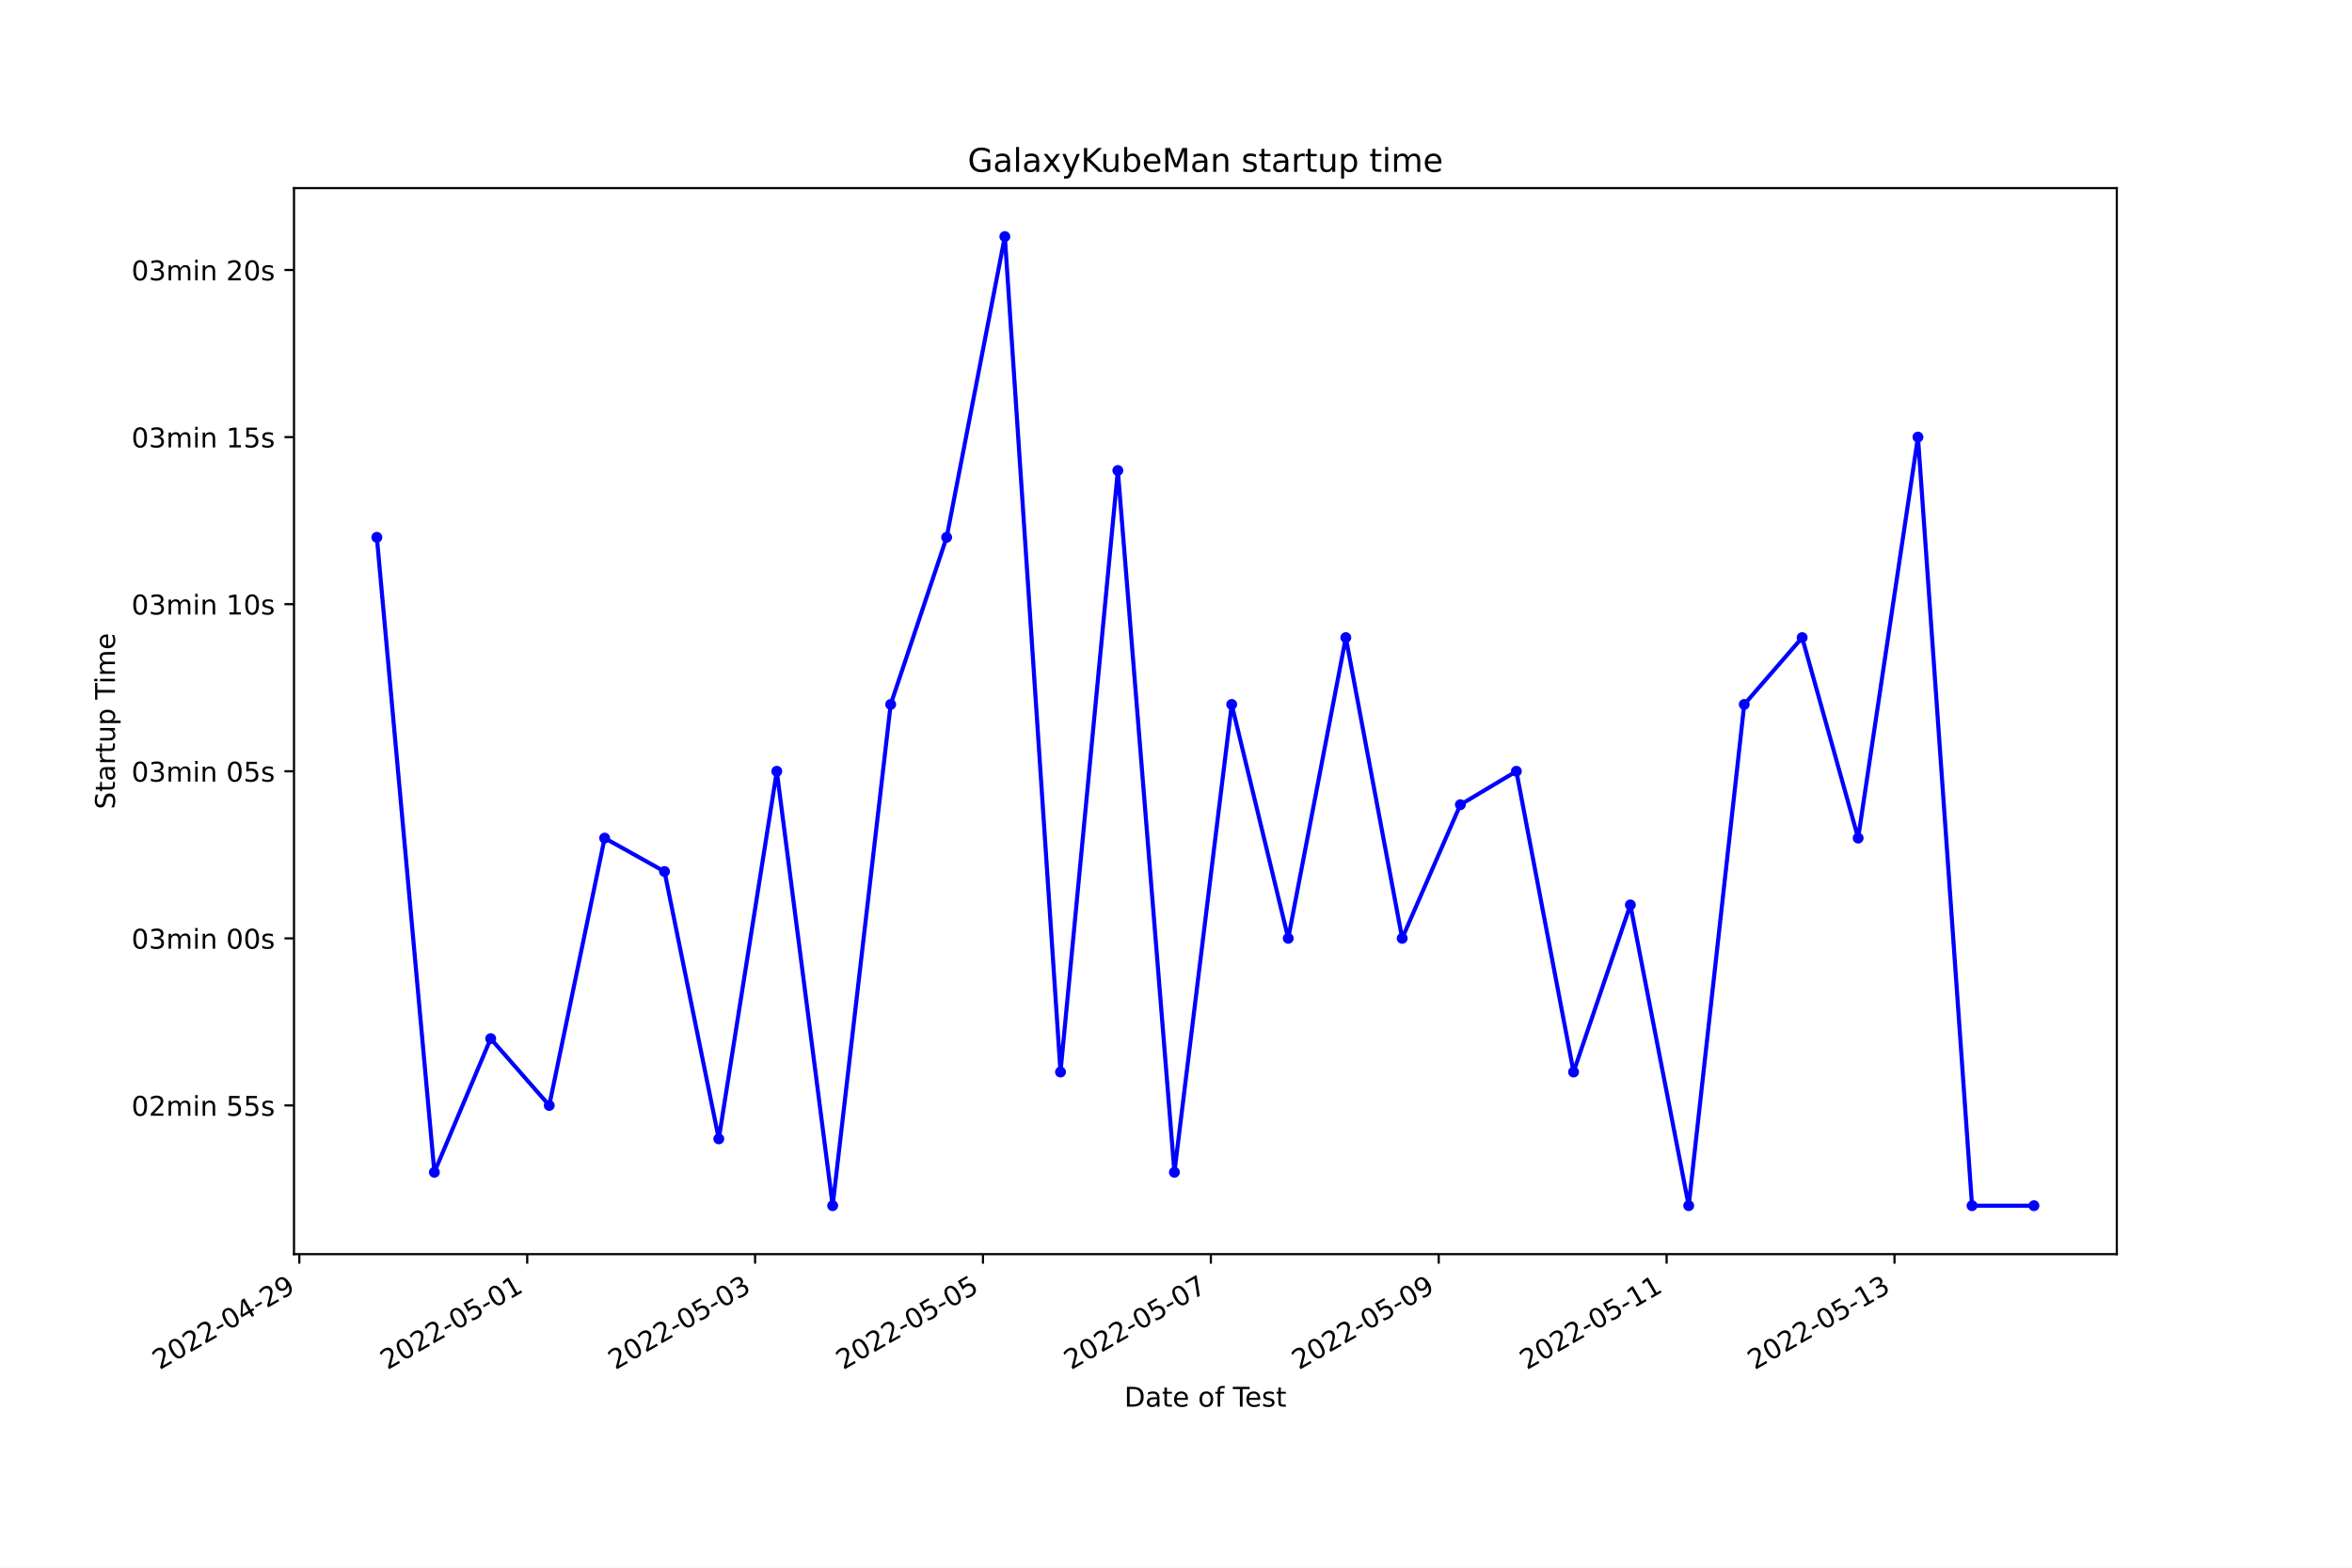
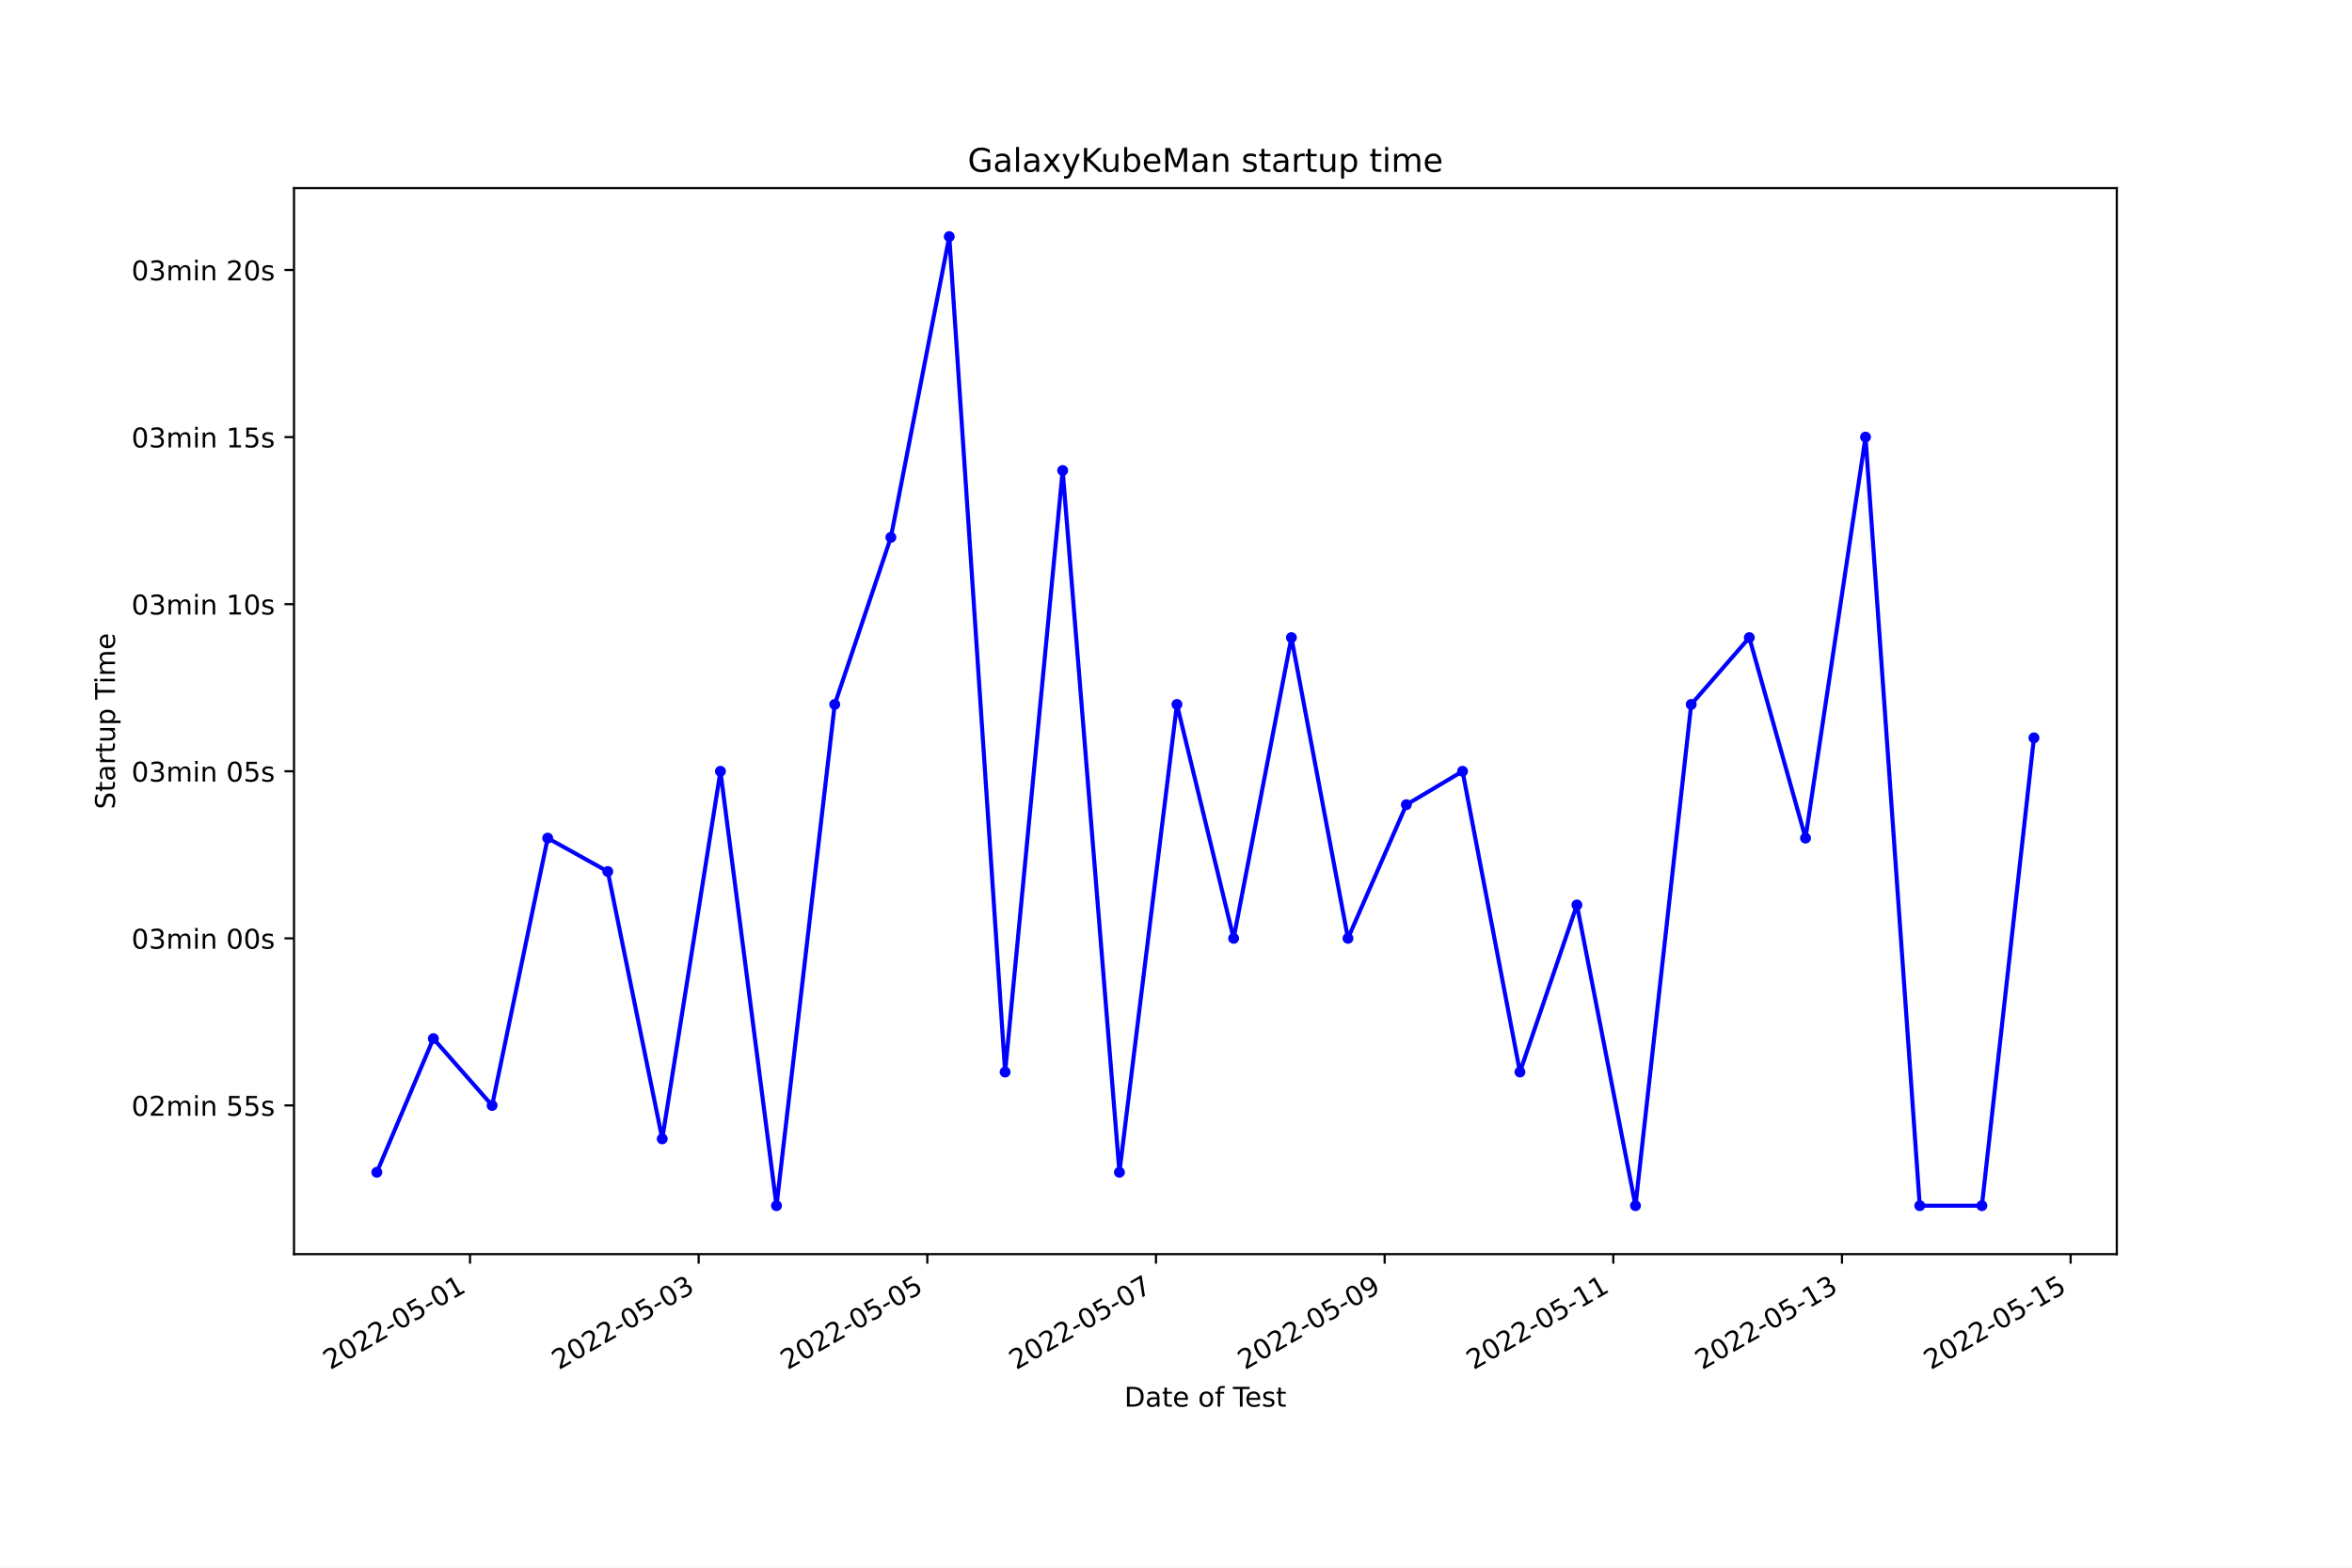
<svg xmlns="http://www.w3.org/2000/svg" xmlns:xlink="http://www.w3.org/1999/xlink" width="864pt" height="576pt" viewBox="0 0 864 576" version="1.1">
  <defs>
    <style type="text/css">*{stroke-linejoin: round; stroke-linecap: butt}</style>
  </defs>
  <g id="figure_1">
    <g id="patch_1">
      <path d="M 0 576  L 864 576  L 864 0  L 0 0  z " style="fill: #ffffff" />
    </g>
    <g id="axes_1">
      <g id="patch_2">
        <path d="M 108 460.8  L 777.6 460.8  L 777.6 69.12  L 108 69.12  z " style="fill: #ffffff" />
      </g>
      <g id="matplotlib.axis_1">
        <g id="xtick_1">
          <g id="line2d_1">
            <defs>
-               <path id="m8d49a37cda" d="M 0 0  L 0 3.5  " style="stroke: #000000; stroke-width: 0.8" />
+               <path id="mbf28bfe682" d="M 0 0  L 0 3.5  " style="stroke: #000000; stroke-width: 0.8" />
            </defs>
            <g>
-               <use xlink:href="#m8d49a37cda" x="109.96" y="460.8" style="stroke: #000000; stroke-width: 0.8" />
+               <use xlink:href="#mbf28bfe682" x="172.658" y="460.8" style="stroke: #000000; stroke-width: 0.8" />
            </g>
          </g>
          <g id="text_1">
-             <g transform="translate(58.59013 503.4383)rotate(-30)scale(0.1 -0.1)">
+             <g transform="translate(121.2881 503.4383)rotate(-30)scale(0.1 -0.1)">
              <defs>
                <path id="DejaVuSans-32" d="M 1228 531  L 3431 531  L 3431 0  L 469 0  L 469 531  Q 828 903 1448 1529  Q 2069 2156 2228 2338  Q 2531 2678 2651 2914  Q 2772 3150 2772 3378  Q 2772 3750 2511 3984  Q 2250 4219 1831 4219  Q 1534 4219 1204 4116  Q 875 4013 500 3803  L 500 4441  Q 881 4594 1212 4672  Q 1544 4750 1819 4750  Q 2544 4750 2975 4387  Q 3406 4025 3406 3419  Q 3406 3131 3298 2873  Q 3191 2616 2906 2266  Q 2828 2175 2409 1742  Q 1991 1309 1228 531  z " transform="scale(0.015625)" />
                <path id="DejaVuSans-30" d="M 2034 4250  Q 1547 4250 1301 3770  Q 1056 3291 1056 2328  Q 1056 1369 1301 889  Q 1547 409 2034 409  Q 2525 409 2770 889  Q 3016 1369 3016 2328  Q 3016 3291 2770 3770  Q 2525 4250 2034 4250  z M 2034 4750  Q 2819 4750 3233 4129  Q 3647 3509 3647 2328  Q 3647 1150 3233 529  Q 2819 -91 2034 -91  Q 1250 -91 836 529  Q 422 1150 422 2328  Q 422 3509 836 4129  Q 1250 4750 2034 4750  z " transform="scale(0.015625)" />
                <path id="DejaVuSans-2d" d="M 313 2009  L 1997 2009  L 1997 1497  L 313 1497  L 313 2009  z " transform="scale(0.015625)" />
-                 <path id="DejaVuSans-34" d="M 2419 4116  L 825 1625  L 2419 1625  L 2419 4116  z M 2253 4666  L 3047 4666  L 3047 1625  L 3713 1625  L 3713 1100  L 3047 1100  L 3047 0  L 2419 0  L 2419 1100  L 313 1100  L 313 1709  L 2253 4666  z " transform="scale(0.015625)" />
-                 <path id="DejaVuSans-39" d="M 703 97  L 703 672  Q 941 559 1184 500  Q 1428 441 1663 441  Q 2288 441 2617 861  Q 2947 1281 2994 2138  Q 2813 1869 2534 1725  Q 2256 1581 1919 1581  Q 1219 1581 811 2004  Q 403 2428 403 3163  Q 403 3881 828 4315  Q 1253 4750 1959 4750  Q 2769 4750 3195 4129  Q 3622 3509 3622 2328  Q 3622 1225 3098 567  Q 2575 -91 1691 -91  Q 1453 -91 1209 -44  Q 966 3 703 97  z M 1959 2075  Q 2384 2075 2632 2365  Q 2881 2656 2881 3163  Q 2881 3666 2632 3958  Q 2384 4250 1959 4250  Q 1534 4250 1286 3958  Q 1038 3666 1038 3163  Q 1038 2656 1286 2365  Q 1534 2075 1959 2075  z " transform="scale(0.015625)" />
-               </defs>
-               <use xlink:href="#DejaVuSans-32" />
-               <use xlink:href="#DejaVuSans-30" x="63.623" />
-               <use xlink:href="#DejaVuSans-32" x="127.246" />
-               <use xlink:href="#DejaVuSans-32" x="190.869" />
-               <use xlink:href="#DejaVuSans-2d" x="254.492" />
-               <use xlink:href="#DejaVuSans-30" x="290.576" />
-               <use xlink:href="#DejaVuSans-34" x="354.199" />
-               <use xlink:href="#DejaVuSans-2d" x="417.822" />
-               <use xlink:href="#DejaVuSans-32" x="453.906" />
-               <use xlink:href="#DejaVuSans-39" x="517.529" />
-             </g>
-           </g>
-         </g>
-         <g id="xtick_2">
-           <g id="line2d_2">
-             <g>
-               <use xlink:href="#m8d49a37cda" x="193.671" y="460.8" style="stroke: #000000; stroke-width: 0.8" />
-             </g>
-           </g>
-           <g id="text_2">
-             <g transform="translate(142.3012 503.4383)rotate(-30)scale(0.1 -0.1)">
-               <defs>
                <path id="DejaVuSans-35" d="M 691 4666  L 3169 4666  L 3169 4134  L 1269 4134  L 1269 2991  Q 1406 3038 1543 3061  Q 1681 3084 1819 3084  Q 2600 3084 3056 2656  Q 3513 2228 3513 1497  Q 3513 744 3044 326  Q 2575 -91 1722 -91  Q 1428 -91 1123 -41  Q 819 9 494 109  L 494 744  Q 775 591 1075 516  Q 1375 441 1709 441  Q 2250 441 2565 725  Q 2881 1009 2881 1497  Q 2881 1984 2565 2268  Q 2250 2553 1709 2553  Q 1456 2553 1204 2497  Q 953 2441 691 2322  L 691 4666  z " transform="scale(0.015625)" />
                <path id="DejaVuSans-31" d="M 794 531  L 1825 531  L 1825 4091  L 703 3866  L 703 4441  L 1819 4666  L 2450 4666  L 2450 531  L 3481 531  L 3481 0  L 794 0  L 794 531  z " transform="scale(0.015625)" />
              </defs>
              <use xlink:href="#DejaVuSans-32" />
              <use xlink:href="#DejaVuSans-30" x="63.623" />
              <use xlink:href="#DejaVuSans-32" x="127.246" />
              <use xlink:href="#DejaVuSans-32" x="190.869" />
              <use xlink:href="#DejaVuSans-2d" x="254.492" />
              <use xlink:href="#DejaVuSans-30" x="290.576" />
              <use xlink:href="#DejaVuSans-35" x="354.199" />
              <use xlink:href="#DejaVuSans-2d" x="417.822" />
              <use xlink:href="#DejaVuSans-30" x="453.906" />
              <use xlink:href="#DejaVuSans-31" x="517.529" />
            </g>
          </g>
        </g>
-         <g id="xtick_3">
-           <g id="line2d_3">
-             <g>
-               <use xlink:href="#m8d49a37cda" x="277.382" y="460.8" style="stroke: #000000; stroke-width: 0.8" />
-             </g>
-           </g>
-           <g id="text_3">
-             <g transform="translate(226.0123 503.4383)rotate(-30)scale(0.1 -0.1)">
+         <g id="xtick_2">
+           <g id="line2d_2">
+             <g>
+               <use xlink:href="#mbf28bfe682" x="256.655" y="460.8" style="stroke: #000000; stroke-width: 0.8" />
+             </g>
+           </g>
+           <g id="text_2">
+             <g transform="translate(205.2856 503.4383)rotate(-30)scale(0.1 -0.1)">
              <defs>
                <path id="DejaVuSans-33" d="M 2597 2516  Q 3050 2419 3304 2112  Q 3559 1806 3559 1356  Q 3559 666 3084 287  Q 2609 -91 1734 -91  Q 1441 -91 1130 -33  Q 819 25 488 141  L 488 750  Q 750 597 1062 519  Q 1375 441 1716 441  Q 2309 441 2620 675  Q 2931 909 2931 1356  Q 2931 1769 2642 2001  Q 2353 2234 1838 2234  L 1294 2234  L 1294 2753  L 1863 2753  Q 2328 2753 2575 2939  Q 2822 3125 2822 3475  Q 2822 3834 2567 4026  Q 2313 4219 1838 4219  Q 1578 4219 1281 4162  Q 984 4106 628 3988  L 628 4550  Q 988 4650 1302 4700  Q 1616 4750 1894 4750  Q 2613 4750 3031 4423  Q 3450 4097 3450 3541  Q 3450 3153 3228 2886  Q 3006 2619 2597 2516  z " transform="scale(0.015625)" />
              </defs>
              <use xlink:href="#DejaVuSans-32" />
              <use xlink:href="#DejaVuSans-30" x="63.623" />
              <use xlink:href="#DejaVuSans-32" x="127.246" />
              <use xlink:href="#DejaVuSans-32" x="190.869" />
              <use xlink:href="#DejaVuSans-2d" x="254.492" />
              <use xlink:href="#DejaVuSans-30" x="290.576" />
              <use xlink:href="#DejaVuSans-35" x="354.199" />
              <use xlink:href="#DejaVuSans-2d" x="417.822" />
              <use xlink:href="#DejaVuSans-30" x="453.906" />
              <use xlink:href="#DejaVuSans-33" x="517.529" />
            </g>
          </g>
        </g>
+         <g id="xtick_3">
+           <g id="line2d_3">
+             <g>
+               <use xlink:href="#mbf28bfe682" x="340.653" y="460.8" style="stroke: #000000; stroke-width: 0.8" />
+             </g>
+           </g>
+           <g id="text_3">
+             <g transform="translate(289.2832 503.4383)rotate(-30)scale(0.1 -0.1)">
+               <use xlink:href="#DejaVuSans-32" />
+               <use xlink:href="#DejaVuSans-30" x="63.623" />
+               <use xlink:href="#DejaVuSans-32" x="127.246" />
+               <use xlink:href="#DejaVuSans-32" x="190.869" />
+               <use xlink:href="#DejaVuSans-2d" x="254.492" />
+               <use xlink:href="#DejaVuSans-30" x="290.576" />
+               <use xlink:href="#DejaVuSans-35" x="354.199" />
+               <use xlink:href="#DejaVuSans-2d" x="417.822" />
+               <use xlink:href="#DejaVuSans-30" x="453.906" />
+               <use xlink:href="#DejaVuSans-35" x="517.529" />
+             </g>
+           </g>
+         </g>
        <g id="xtick_4">
          <g id="line2d_4">
            <g>
-               <use xlink:href="#m8d49a37cda" x="361.093" y="460.8" style="stroke: #000000; stroke-width: 0.8" />
+               <use xlink:href="#mbf28bfe682" x="424.65" y="460.8" style="stroke: #000000; stroke-width: 0.8" />
            </g>
          </g>
          <g id="text_4">
-             <g transform="translate(309.7234 503.4383)rotate(-30)scale(0.1 -0.1)">
-               <use xlink:href="#DejaVuSans-32" />
-               <use xlink:href="#DejaVuSans-30" x="63.623" />
-               <use xlink:href="#DejaVuSans-32" x="127.246" />
-               <use xlink:href="#DejaVuSans-32" x="190.869" />
-               <use xlink:href="#DejaVuSans-2d" x="254.492" />
-               <use xlink:href="#DejaVuSans-30" x="290.576" />
-               <use xlink:href="#DejaVuSans-35" x="354.199" />
-               <use xlink:href="#DejaVuSans-2d" x="417.822" />
-               <use xlink:href="#DejaVuSans-30" x="453.906" />
-               <use xlink:href="#DejaVuSans-35" x="517.529" />
-             </g>
-           </g>
-         </g>
-         <g id="xtick_5">
-           <g id="line2d_5">
-             <g>
-               <use xlink:href="#m8d49a37cda" x="444.804" y="460.8" style="stroke: #000000; stroke-width: 0.8" />
-             </g>
-           </g>
-           <g id="text_5">
-             <g transform="translate(393.4344 503.4383)rotate(-30)scale(0.1 -0.1)">
+             <g transform="translate(373.2807 503.4383)rotate(-30)scale(0.1 -0.1)">
              <defs>
                <path id="DejaVuSans-37" d="M 525 4666  L 3525 4666  L 3525 4397  L 1831 0  L 1172 0  L 2766 4134  L 525 4134  L 525 4666  z " transform="scale(0.015625)" />
              </defs>
              <use xlink:href="#DejaVuSans-32" />
              <use xlink:href="#DejaVuSans-30" x="63.623" />
              <use xlink:href="#DejaVuSans-32" x="127.246" />
              <use xlink:href="#DejaVuSans-32" x="190.869" />
              <use xlink:href="#DejaVuSans-2d" x="254.492" />
              <use xlink:href="#DejaVuSans-30" x="290.576" />
              <use xlink:href="#DejaVuSans-35" x="354.199" />
              <use xlink:href="#DejaVuSans-2d" x="417.822" />
              <use xlink:href="#DejaVuSans-30" x="453.906" />
              <use xlink:href="#DejaVuSans-37" x="517.529" />
            </g>
          </g>
        </g>
+         <g id="xtick_5">
+           <g id="line2d_5">
+             <g>
+               <use xlink:href="#mbf28bfe682" x="508.648" y="460.8" style="stroke: #000000; stroke-width: 0.8" />
+             </g>
+           </g>
+           <g id="text_5">
+             <g transform="translate(457.2782 503.4383)rotate(-30)scale(0.1 -0.1)">
+               <defs>
+                 <path id="DejaVuSans-39" d="M 703 97  L 703 672  Q 941 559 1184 500  Q 1428 441 1663 441  Q 2288 441 2617 861  Q 2947 1281 2994 2138  Q 2813 1869 2534 1725  Q 2256 1581 1919 1581  Q 1219 1581 811 2004  Q 403 2428 403 3163  Q 403 3881 828 4315  Q 1253 4750 1959 4750  Q 2769 4750 3195 4129  Q 3622 3509 3622 2328  Q 3622 1225 3098 567  Q 2575 -91 1691 -91  Q 1453 -91 1209 -44  Q 966 3 703 97  z M 1959 2075  Q 2384 2075 2632 2365  Q 2881 2656 2881 3163  Q 2881 3666 2632 3958  Q 2384 4250 1959 4250  Q 1534 4250 1286 3958  Q 1038 3666 1038 3163  Q 1038 2656 1286 2365  Q 1534 2075 1959 2075  z " transform="scale(0.015625)" />
+               </defs>
+               <use xlink:href="#DejaVuSans-32" />
+               <use xlink:href="#DejaVuSans-30" x="63.623" />
+               <use xlink:href="#DejaVuSans-32" x="127.246" />
+               <use xlink:href="#DejaVuSans-32" x="190.869" />
+               <use xlink:href="#DejaVuSans-2d" x="254.492" />
+               <use xlink:href="#DejaVuSans-30" x="290.576" />
+               <use xlink:href="#DejaVuSans-35" x="354.199" />
+               <use xlink:href="#DejaVuSans-2d" x="417.822" />
+               <use xlink:href="#DejaVuSans-30" x="453.906" />
+               <use xlink:href="#DejaVuSans-39" x="517.529" />
+             </g>
+           </g>
+         </g>
        <g id="xtick_6">
          <g id="line2d_6">
            <g>
-               <use xlink:href="#m8d49a37cda" x="528.515" y="460.8" style="stroke: #000000; stroke-width: 0.8" />
+               <use xlink:href="#mbf28bfe682" x="592.645" y="460.8" style="stroke: #000000; stroke-width: 0.8" />
            </g>
          </g>
          <g id="text_6">
-             <g transform="translate(477.1455 503.4383)rotate(-30)scale(0.1 -0.1)">
-               <use xlink:href="#DejaVuSans-32" />
-               <use xlink:href="#DejaVuSans-30" x="63.623" />
-               <use xlink:href="#DejaVuSans-32" x="127.246" />
-               <use xlink:href="#DejaVuSans-32" x="190.869" />
-               <use xlink:href="#DejaVuSans-2d" x="254.492" />
-               <use xlink:href="#DejaVuSans-30" x="290.576" />
-               <use xlink:href="#DejaVuSans-35" x="354.199" />
-               <use xlink:href="#DejaVuSans-2d" x="417.822" />
-               <use xlink:href="#DejaVuSans-30" x="453.906" />
-               <use xlink:href="#DejaVuSans-39" x="517.529" />
+             <g transform="translate(541.2757 503.4383)rotate(-30)scale(0.1 -0.1)">
+               <use xlink:href="#DejaVuSans-32" />
+               <use xlink:href="#DejaVuSans-30" x="63.623" />
+               <use xlink:href="#DejaVuSans-32" x="127.246" />
+               <use xlink:href="#DejaVuSans-32" x="190.869" />
+               <use xlink:href="#DejaVuSans-2d" x="254.492" />
+               <use xlink:href="#DejaVuSans-30" x="290.576" />
+               <use xlink:href="#DejaVuSans-35" x="354.199" />
+               <use xlink:href="#DejaVuSans-2d" x="417.822" />
+               <use xlink:href="#DejaVuSans-31" x="453.906" />
+               <use xlink:href="#DejaVuSans-31" x="517.529" />
            </g>
          </g>
        </g>
        <g id="xtick_7">
          <g id="line2d_7">
            <g>
-               <use xlink:href="#m8d49a37cda" x="612.226" y="460.8" style="stroke: #000000; stroke-width: 0.8" />
+               <use xlink:href="#mbf28bfe682" x="676.643" y="460.8" style="stroke: #000000; stroke-width: 0.8" />
            </g>
          </g>
          <g id="text_7">
-             <g transform="translate(560.8566 503.4383)rotate(-30)scale(0.1 -0.1)">
+             <g transform="translate(625.2732 503.4383)rotate(-30)scale(0.1 -0.1)">
              <use xlink:href="#DejaVuSans-32" />
              <use xlink:href="#DejaVuSans-30" x="63.623" />
              <use xlink:href="#DejaVuSans-32" x="127.246" />
              <use xlink:href="#DejaVuSans-32" x="190.869" />
              <use xlink:href="#DejaVuSans-2d" x="254.492" />
              <use xlink:href="#DejaVuSans-30" x="290.576" />
              <use xlink:href="#DejaVuSans-35" x="354.199" />
              <use xlink:href="#DejaVuSans-2d" x="417.822" />
              <use xlink:href="#DejaVuSans-31" x="453.906" />
-               <use xlink:href="#DejaVuSans-31" x="517.529" />
+               <use xlink:href="#DejaVuSans-33" x="517.529" />
            </g>
          </g>
        </g>
        <g id="xtick_8">
          <g id="line2d_8">
            <g>
-               <use xlink:href="#m8d49a37cda" x="695.937" y="460.8" style="stroke: #000000; stroke-width: 0.8" />
+               <use xlink:href="#mbf28bfe682" x="760.64" y="460.8" style="stroke: #000000; stroke-width: 0.8" />
            </g>
          </g>
          <g id="text_8">
-             <g transform="translate(644.5677 503.4383)rotate(-30)scale(0.1 -0.1)">
+             <g transform="translate(709.2707 503.4383)rotate(-30)scale(0.1 -0.1)">
              <use xlink:href="#DejaVuSans-32" />
              <use xlink:href="#DejaVuSans-30" x="63.623" />
              <use xlink:href="#DejaVuSans-32" x="127.246" />
              <use xlink:href="#DejaVuSans-32" x="190.869" />
              <use xlink:href="#DejaVuSans-2d" x="254.492" />
              <use xlink:href="#DejaVuSans-30" x="290.576" />
              <use xlink:href="#DejaVuSans-35" x="354.199" />
              <use xlink:href="#DejaVuSans-2d" x="417.822" />
              <use xlink:href="#DejaVuSans-31" x="453.906" />
-               <use xlink:href="#DejaVuSans-33" x="517.529" />
+               <use xlink:href="#DejaVuSans-35" x="517.529" />
            </g>
          </g>
        </g>
        <g id="text_9">
          <g transform="translate(413.0063 516.8378)scale(0.1 -0.1)">
            <defs>
              <path id="DejaVuSans-44" d="M 1259 4147  L 1259 519  L 2022 519  Q 2988 519 3436 956  Q 3884 1394 3884 2338  Q 3884 3275 3436 3711  Q 2988 4147 2022 4147  L 1259 4147  z M 628 4666  L 1925 4666  Q 3281 4666 3915 4102  Q 4550 3538 4550 2338  Q 4550 1131 3912 565  Q 3275 0 1925 0  L 628 0  L 628 4666  z " transform="scale(0.015625)" />
              <path id="DejaVuSans-61" d="M 2194 1759  Q 1497 1759 1228 1600  Q 959 1441 959 1056  Q 959 750 1161 570  Q 1363 391 1709 391  Q 2188 391 2477 730  Q 2766 1069 2766 1631  L 2766 1759  L 2194 1759  z M 3341 1997  L 3341 0  L 2766 0  L 2766 531  Q 2569 213 2275 61  Q 1981 -91 1556 -91  Q 1019 -91 701 211  Q 384 513 384 1019  Q 384 1609 779 1909  Q 1175 2209 1959 2209  L 2766 2209  L 2766 2266  Q 2766 2663 2505 2880  Q 2244 3097 1772 3097  Q 1472 3097 1187 3025  Q 903 2953 641 2809  L 641 3341  Q 956 3463 1253 3523  Q 1550 3584 1831 3584  Q 2591 3584 2966 3190  Q 3341 2797 3341 1997  z " transform="scale(0.015625)" />
              <path id="DejaVuSans-74" d="M 1172 4494  L 1172 3500  L 2356 3500  L 2356 3053  L 1172 3053  L 1172 1153  Q 1172 725 1289 603  Q 1406 481 1766 481  L 2356 481  L 2356 0  L 1766 0  Q 1100 0 847 248  Q 594 497 594 1153  L 594 3053  L 172 3053  L 172 3500  L 594 3500  L 594 4494  L 1172 4494  z " transform="scale(0.015625)" />
              <path id="DejaVuSans-65" d="M 3597 1894  L 3597 1613  L 953 1613  Q 991 1019 1311 708  Q 1631 397 2203 397  Q 2534 397 2845 478  Q 3156 559 3463 722  L 3463 178  Q 3153 47 2828 -22  Q 2503 -91 2169 -91  Q 1331 -91 842 396  Q 353 884 353 1716  Q 353 2575 817 3079  Q 1281 3584 2069 3584  Q 2775 3584 3186 3129  Q 3597 2675 3597 1894  z M 3022 2063  Q 3016 2534 2758 2815  Q 2500 3097 2075 3097  Q 1594 3097 1305 2825  Q 1016 2553 972 2059  L 3022 2063  z " transform="scale(0.015625)" />
              <path id="DejaVuSans-20" transform="scale(0.015625)" />
              <path id="DejaVuSans-6f" d="M 1959 3097  Q 1497 3097 1228 2736  Q 959 2375 959 1747  Q 959 1119 1226 758  Q 1494 397 1959 397  Q 2419 397 2687 759  Q 2956 1122 2956 1747  Q 2956 2369 2687 2733  Q 2419 3097 1959 3097  z M 1959 3584  Q 2709 3584 3137 3096  Q 3566 2609 3566 1747  Q 3566 888 3137 398  Q 2709 -91 1959 -91  Q 1206 -91 779 398  Q 353 888 353 1747  Q 353 2609 779 3096  Q 1206 3584 1959 3584  z " transform="scale(0.015625)" />
              <path id="DejaVuSans-66" d="M 2375 4863  L 2375 4384  L 1825 4384  Q 1516 4384 1395 4259  Q 1275 4134 1275 3809  L 1275 3500  L 2222 3500  L 2222 3053  L 1275 3053  L 1275 0  L 697 0  L 697 3053  L 147 3053  L 147 3500  L 697 3500  L 697 3744  Q 697 4328 969 4595  Q 1241 4863 1831 4863  L 2375 4863  z " transform="scale(0.015625)" />
              <path id="DejaVuSans-54" d="M -19 4666  L 3928 4666  L 3928 4134  L 2272 4134  L 2272 0  L 1638 0  L 1638 4134  L -19 4134  L -19 4666  z " transform="scale(0.015625)" />
              <path id="DejaVuSans-73" d="M 2834 3397  L 2834 2853  Q 2591 2978 2328 3040  Q 2066 3103 1784 3103  Q 1356 3103 1142 2972  Q 928 2841 928 2578  Q 928 2378 1081 2264  Q 1234 2150 1697 2047  L 1894 2003  Q 2506 1872 2764 1633  Q 3022 1394 3022 966  Q 3022 478 2636 193  Q 2250 -91 1575 -91  Q 1294 -91 989 -36  Q 684 19 347 128  L 347 722  Q 666 556 975 473  Q 1284 391 1588 391  Q 1994 391 2212 530  Q 2431 669 2431 922  Q 2431 1156 2273 1281  Q 2116 1406 1581 1522  L 1381 1569  Q 847 1681 609 1914  Q 372 2147 372 2553  Q 372 3047 722 3315  Q 1072 3584 1716 3584  Q 2034 3584 2315 3537  Q 2597 3491 2834 3397  z " transform="scale(0.015625)" />
            </defs>
            <use xlink:href="#DejaVuSans-44" />
            <use xlink:href="#DejaVuSans-61" x="77.002" />
            <use xlink:href="#DejaVuSans-74" x="138.281" />
            <use xlink:href="#DejaVuSans-65" x="177.49" />
            <use xlink:href="#DejaVuSans-20" x="239.014" />
            <use xlink:href="#DejaVuSans-6f" x="270.801" />
            <use xlink:href="#DejaVuSans-66" x="331.982" />
            <use xlink:href="#DejaVuSans-20" x="367.188" />
            <use xlink:href="#DejaVuSans-54" x="398.975" />
            <use xlink:href="#DejaVuSans-65" x="443.059" />
            <use xlink:href="#DejaVuSans-73" x="504.582" />
            <use xlink:href="#DejaVuSans-74" x="556.682" />
          </g>
        </g>
      </g>
      <g id="matplotlib.axis_2">
        <g id="ytick_1">
          <g id="line2d_9">
            <defs>
-               <path id="m9751682237" d="M 0 0  L -3.5 0  " style="stroke: #000000; stroke-width: 0.8" />
+               <path id="m15a7c49ea1" d="M 0 0  L -3.5 0  " style="stroke: #000000; stroke-width: 0.8" />
            </defs>
            <g>
-               <use xlink:href="#m9751682237" x="108" y="406.161" style="stroke: #000000; stroke-width: 0.8" />
+               <use xlink:href="#m15a7c49ea1" x="108" y="406.161" style="stroke: #000000; stroke-width: 0.8" />
            </g>
          </g>
          <g id="text_10">
            <g transform="translate(48.30625 409.9605)scale(0.1 -0.1)">
              <defs>
                <path id="DejaVuSans-6d" d="M 3328 2828  Q 3544 3216 3844 3400  Q 4144 3584 4550 3584  Q 5097 3584 5394 3201  Q 5691 2819 5691 2113  L 5691 0  L 5113 0  L 5113 2094  Q 5113 2597 4934 2840  Q 4756 3084 4391 3084  Q 3944 3084 3684 2787  Q 3425 2491 3425 1978  L 3425 0  L 2847 0  L 2847 2094  Q 2847 2600 2669 2842  Q 2491 3084 2119 3084  Q 1678 3084 1418 2786  Q 1159 2488 1159 1978  L 1159 0  L 581 0  L 581 3500  L 1159 3500  L 1159 2956  Q 1356 3278 1631 3431  Q 1906 3584 2284 3584  Q 2666 3584 2933 3390  Q 3200 3197 3328 2828  z " transform="scale(0.015625)" />
                <path id="DejaVuSans-69" d="M 603 3500  L 1178 3500  L 1178 0  L 603 0  L 603 3500  z M 603 4863  L 1178 4863  L 1178 4134  L 603 4134  L 603 4863  z " transform="scale(0.015625)" />
                <path id="DejaVuSans-6e" d="M 3513 2113  L 3513 0  L 2938 0  L 2938 2094  Q 2938 2591 2744 2837  Q 2550 3084 2163 3084  Q 1697 3084 1428 2787  Q 1159 2491 1159 1978  L 1159 0  L 581 0  L 581 3500  L 1159 3500  L 1159 2956  Q 1366 3272 1645 3428  Q 1925 3584 2291 3584  Q 2894 3584 3203 3211  Q 3513 2838 3513 2113  z " transform="scale(0.015625)" />
              </defs>
              <use xlink:href="#DejaVuSans-30" />
              <use xlink:href="#DejaVuSans-32" x="63.623" />
              <use xlink:href="#DejaVuSans-6d" x="127.246" />
              <use xlink:href="#DejaVuSans-69" x="224.658" />
              <use xlink:href="#DejaVuSans-6e" x="252.441" />
              <use xlink:href="#DejaVuSans-20" x="315.82" />
              <use xlink:href="#DejaVuSans-35" x="347.607" />
              <use xlink:href="#DejaVuSans-35" x="411.23" />
              <use xlink:href="#DejaVuSans-73" x="474.854" />
            </g>
          </g>
        </g>
        <g id="ytick_2">
          <g id="line2d_10">
            <g>
-               <use xlink:href="#m9751682237" x="108" y="344.769" style="stroke: #000000; stroke-width: 0.8" />
+               <use xlink:href="#m15a7c49ea1" x="108" y="344.769" style="stroke: #000000; stroke-width: 0.8" />
            </g>
          </g>
          <g id="text_11">
            <g transform="translate(48.30625 348.5686)scale(0.1 -0.1)">
              <use xlink:href="#DejaVuSans-30" />
              <use xlink:href="#DejaVuSans-33" x="63.623" />
              <use xlink:href="#DejaVuSans-6d" x="127.246" />
              <use xlink:href="#DejaVuSans-69" x="224.658" />
              <use xlink:href="#DejaVuSans-6e" x="252.441" />
              <use xlink:href="#DejaVuSans-20" x="315.82" />
              <use xlink:href="#DejaVuSans-30" x="347.607" />
              <use xlink:href="#DejaVuSans-30" x="411.23" />
              <use xlink:href="#DejaVuSans-73" x="474.854" />
            </g>
          </g>
        </g>
        <g id="ytick_3">
          <g id="line2d_11">
            <g>
-               <use xlink:href="#m9751682237" x="108" y="283.378" style="stroke: #000000; stroke-width: 0.8" />
+               <use xlink:href="#m15a7c49ea1" x="108" y="283.378" style="stroke: #000000; stroke-width: 0.8" />
            </g>
          </g>
          <g id="text_12">
            <g transform="translate(48.30625 287.1768)scale(0.1 -0.1)">
              <use xlink:href="#DejaVuSans-30" />
              <use xlink:href="#DejaVuSans-33" x="63.623" />
              <use xlink:href="#DejaVuSans-6d" x="127.246" />
              <use xlink:href="#DejaVuSans-69" x="224.658" />
              <use xlink:href="#DejaVuSans-6e" x="252.441" />
              <use xlink:href="#DejaVuSans-20" x="315.82" />
              <use xlink:href="#DejaVuSans-30" x="347.607" />
              <use xlink:href="#DejaVuSans-35" x="411.23" />
              <use xlink:href="#DejaVuSans-73" x="474.854" />
            </g>
          </g>
        </g>
        <g id="ytick_4">
          <g id="line2d_12">
            <g>
-               <use xlink:href="#m9751682237" x="108" y="221.986" style="stroke: #000000; stroke-width: 0.8" />
+               <use xlink:href="#m15a7c49ea1" x="108" y="221.986" style="stroke: #000000; stroke-width: 0.8" />
            </g>
          </g>
          <g id="text_13">
            <g transform="translate(48.30625 225.7849)scale(0.1 -0.1)">
              <use xlink:href="#DejaVuSans-30" />
              <use xlink:href="#DejaVuSans-33" x="63.623" />
              <use xlink:href="#DejaVuSans-6d" x="127.246" />
              <use xlink:href="#DejaVuSans-69" x="224.658" />
              <use xlink:href="#DejaVuSans-6e" x="252.441" />
              <use xlink:href="#DejaVuSans-20" x="315.82" />
              <use xlink:href="#DejaVuSans-31" x="347.607" />
              <use xlink:href="#DejaVuSans-30" x="411.23" />
              <use xlink:href="#DejaVuSans-73" x="474.854" />
            </g>
          </g>
        </g>
        <g id="ytick_5">
          <g id="line2d_13">
            <g>
-               <use xlink:href="#m9751682237" x="108" y="160.594" style="stroke: #000000; stroke-width: 0.8" />
+               <use xlink:href="#m15a7c49ea1" x="108" y="160.594" style="stroke: #000000; stroke-width: 0.8" />
            </g>
          </g>
          <g id="text_14">
            <g transform="translate(48.30625 164.3931)scale(0.1 -0.1)">
              <use xlink:href="#DejaVuSans-30" />
              <use xlink:href="#DejaVuSans-33" x="63.623" />
              <use xlink:href="#DejaVuSans-6d" x="127.246" />
              <use xlink:href="#DejaVuSans-69" x="224.658" />
              <use xlink:href="#DejaVuSans-6e" x="252.441" />
              <use xlink:href="#DejaVuSans-20" x="315.82" />
              <use xlink:href="#DejaVuSans-31" x="347.607" />
              <use xlink:href="#DejaVuSans-35" x="411.23" />
              <use xlink:href="#DejaVuSans-73" x="474.854" />
            </g>
          </g>
        </g>
        <g id="ytick_6">
          <g id="line2d_14">
            <g>
-               <use xlink:href="#m9751682237" x="108" y="99.202" style="stroke: #000000; stroke-width: 0.8" />
+               <use xlink:href="#m15a7c49ea1" x="108" y="99.202" style="stroke: #000000; stroke-width: 0.8" />
            </g>
          </g>
          <g id="text_15">
            <g transform="translate(48.30625 103.0012)scale(0.1 -0.1)">
              <use xlink:href="#DejaVuSans-30" />
              <use xlink:href="#DejaVuSans-33" x="63.623" />
              <use xlink:href="#DejaVuSans-6d" x="127.246" />
              <use xlink:href="#DejaVuSans-69" x="224.658" />
              <use xlink:href="#DejaVuSans-6e" x="252.441" />
              <use xlink:href="#DejaVuSans-20" x="315.82" />
              <use xlink:href="#DejaVuSans-32" x="347.607" />
              <use xlink:href="#DejaVuSans-30" x="411.23" />
              <use xlink:href="#DejaVuSans-73" x="474.854" />
            </g>
          </g>
        </g>
        <g id="text_16">
          <g transform="translate(42.22656 297.3397)rotate(-90)scale(0.1 -0.1)">
            <defs>
              <path id="DejaVuSans-53" d="M 3425 4513  L 3425 3897  Q 3066 4069 2747 4153  Q 2428 4238 2131 4238  Q 1616 4238 1336 4038  Q 1056 3838 1056 3469  Q 1056 3159 1242 3001  Q 1428 2844 1947 2747  L 2328 2669  Q 3034 2534 3370 2195  Q 3706 1856 3706 1288  Q 3706 609 3251 259  Q 2797 -91 1919 -91  Q 1588 -91 1214 -16  Q 841 59 441 206  L 441 856  Q 825 641 1194 531  Q 1563 422 1919 422  Q 2459 422 2753 634  Q 3047 847 3047 1241  Q 3047 1584 2836 1778  Q 2625 1972 2144 2069  L 1759 2144  Q 1053 2284 737 2584  Q 422 2884 422 3419  Q 422 4038 858 4394  Q 1294 4750 2059 4750  Q 2388 4750 2728 4690  Q 3069 4631 3425 4513  z " transform="scale(0.015625)" />
              <path id="DejaVuSans-72" d="M 2631 2963  Q 2534 3019 2420 3045  Q 2306 3072 2169 3072  Q 1681 3072 1420 2755  Q 1159 2438 1159 1844  L 1159 0  L 581 0  L 581 3500  L 1159 3500  L 1159 2956  Q 1341 3275 1631 3429  Q 1922 3584 2338 3584  Q 2397 3584 2469 3576  Q 2541 3569 2628 3553  L 2631 2963  z " transform="scale(0.015625)" />
              <path id="DejaVuSans-75" d="M 544 1381  L 544 3500  L 1119 3500  L 1119 1403  Q 1119 906 1312 657  Q 1506 409 1894 409  Q 2359 409 2629 706  Q 2900 1003 2900 1516  L 2900 3500  L 3475 3500  L 3475 0  L 2900 0  L 2900 538  Q 2691 219 2414 64  Q 2138 -91 1772 -91  Q 1169 -91 856 284  Q 544 659 544 1381  z M 1991 3584  L 1991 3584  z " transform="scale(0.015625)" />
              <path id="DejaVuSans-70" d="M 1159 525  L 1159 -1331  L 581 -1331  L 581 3500  L 1159 3500  L 1159 2969  Q 1341 3281 1617 3432  Q 1894 3584 2278 3584  Q 2916 3584 3314 3078  Q 3713 2572 3713 1747  Q 3713 922 3314 415  Q 2916 -91 2278 -91  Q 1894 -91 1617 61  Q 1341 213 1159 525  z M 3116 1747  Q 3116 2381 2855 2742  Q 2594 3103 2138 3103  Q 1681 3103 1420 2742  Q 1159 2381 1159 1747  Q 1159 1113 1420 752  Q 1681 391 2138 391  Q 2594 391 2855 752  Q 3116 1113 3116 1747  z " transform="scale(0.015625)" />
            </defs>
            <use xlink:href="#DejaVuSans-53" />
            <use xlink:href="#DejaVuSans-74" x="63.477" />
            <use xlink:href="#DejaVuSans-61" x="102.686" />
            <use xlink:href="#DejaVuSans-72" x="163.965" />
            <use xlink:href="#DejaVuSans-74" x="205.078" />
            <use xlink:href="#DejaVuSans-75" x="244.287" />
            <use xlink:href="#DejaVuSans-70" x="307.666" />
            <use xlink:href="#DejaVuSans-20" x="371.143" />
            <use xlink:href="#DejaVuSans-54" x="402.93" />
            <use xlink:href="#DejaVuSans-69" x="460.889" />
            <use xlink:href="#DejaVuSans-6d" x="488.672" />
            <use xlink:href="#DejaVuSans-65" x="586.084" />
          </g>
        </g>
      </g>
      <g id="line2d_15">
-         <path d="M 747.164 442.996  L 724.422 442.996  L 704.557 160.594  L 682.59 307.934  L 662.018 234.264  L 640.741 258.821  L 620.343 442.996  L 598.907 332.491  L 578.047 393.883  L 557.036 283.378  L 536.468 295.656  L 515.086 344.769  L 494.381 234.264  L 473.231 344.769  L 452.469 258.821  L 431.418 430.718  L 410.638 172.872  L 389.573 393.883  L 369.126 86.924  L 347.747 197.429  L 327.191 258.821  L 305.879 442.996  L 285.354 283.378  L 264.046 418.44  L 244.102 320.213  L 222.113 307.934  L 201.765 406.161  L 180.252 381.605  L 159.566 430.718  L 138.436 197.429  " clip-path="url(#pd3ba770f6e)" style="fill: none; stroke: #0000ff; stroke-width: 1.5; stroke-linecap: square" />
+         <path d="M 747.164 271.099  L 728.044 442.996  L 705.225 442.996  L 685.292 160.594  L 663.25 307.934  L 642.607 234.264  L 621.258 258.821  L 600.79 442.996  L 579.28 332.491  L 558.35 393.883  L 537.266 283.378  L 516.628 295.656  L 495.173 344.769  L 474.397 234.264  L 453.174 344.769  L 432.341 258.821  L 411.219 430.718  L 390.368 172.872  L 369.23 393.883  L 348.713 86.924  L 327.261 197.429  L 306.635 258.821  L 285.25 442.996  L 264.654 283.378  L 243.274 418.44  L 223.262 320.213  L 201.197 307.934  L 180.78 406.161  L 159.193 381.605  L 138.436 430.718  " clip-path="url(#p8e108b48c1)" style="fill: none; stroke: #0000ff; stroke-width: 1.5; stroke-linecap: square" />
        <defs>
-           <path id="mabb598282d" d="M 0 1.5  C 0.398 1.5 0.779 1.342 1.061 1.061  C 1.342 0.779 1.5 0.398 1.5 0  C 1.5 -0.398 1.342 -0.779 1.061 -1.061  C 0.779 -1.342 0.398 -1.5 0 -1.5  C -0.398 -1.5 -0.779 -1.342 -1.061 -1.061  C -1.342 -0.779 -1.5 -0.398 -1.5 0  C -1.5 0.398 -1.342 0.779 -1.061 1.061  C -0.779 1.342 -0.398 1.5 0 1.5  z " style="stroke: #0000ff" />
+           <path id="ma327e5b9d2" d="M 0 1.5  C 0.398 1.5 0.779 1.342 1.061 1.061  C 1.342 0.779 1.5 0.398 1.5 0  C 1.5 -0.398 1.342 -0.779 1.061 -1.061  C 0.779 -1.342 0.398 -1.5 0 -1.5  C -0.398 -1.5 -0.779 -1.342 -1.061 -1.061  C -1.342 -0.779 -1.5 -0.398 -1.5 0  C -1.5 0.398 -1.342 0.779 -1.061 1.061  C -0.779 1.342 -0.398 1.5 0 1.5  z " style="stroke: #0000ff" />
        </defs>
-         <g clip-path="url(#pd3ba770f6e)">
-           <use xlink:href="#mabb598282d" x="747.164" y="442.996" style="fill: #0000ff; stroke: #0000ff" />
-           <use xlink:href="#mabb598282d" x="724.422" y="442.996" style="fill: #0000ff; stroke: #0000ff" />
-           <use xlink:href="#mabb598282d" x="704.557" y="160.594" style="fill: #0000ff; stroke: #0000ff" />
-           <use xlink:href="#mabb598282d" x="682.59" y="307.934" style="fill: #0000ff; stroke: #0000ff" />
-           <use xlink:href="#mabb598282d" x="662.018" y="234.264" style="fill: #0000ff; stroke: #0000ff" />
-           <use xlink:href="#mabb598282d" x="640.741" y="258.821" style="fill: #0000ff; stroke: #0000ff" />
-           <use xlink:href="#mabb598282d" x="620.343" y="442.996" style="fill: #0000ff; stroke: #0000ff" />
-           <use xlink:href="#mabb598282d" x="598.907" y="332.491" style="fill: #0000ff; stroke: #0000ff" />
-           <use xlink:href="#mabb598282d" x="578.047" y="393.883" style="fill: #0000ff; stroke: #0000ff" />
-           <use xlink:href="#mabb598282d" x="557.036" y="283.378" style="fill: #0000ff; stroke: #0000ff" />
-           <use xlink:href="#mabb598282d" x="536.468" y="295.656" style="fill: #0000ff; stroke: #0000ff" />
-           <use xlink:href="#mabb598282d" x="515.086" y="344.769" style="fill: #0000ff; stroke: #0000ff" />
-           <use xlink:href="#mabb598282d" x="494.381" y="234.264" style="fill: #0000ff; stroke: #0000ff" />
-           <use xlink:href="#mabb598282d" x="473.231" y="344.769" style="fill: #0000ff; stroke: #0000ff" />
-           <use xlink:href="#mabb598282d" x="452.469" y="258.821" style="fill: #0000ff; stroke: #0000ff" />
-           <use xlink:href="#mabb598282d" x="431.418" y="430.718" style="fill: #0000ff; stroke: #0000ff" />
-           <use xlink:href="#mabb598282d" x="410.638" y="172.872" style="fill: #0000ff; stroke: #0000ff" />
-           <use xlink:href="#mabb598282d" x="389.573" y="393.883" style="fill: #0000ff; stroke: #0000ff" />
-           <use xlink:href="#mabb598282d" x="369.126" y="86.924" style="fill: #0000ff; stroke: #0000ff" />
-           <use xlink:href="#mabb598282d" x="347.747" y="197.429" style="fill: #0000ff; stroke: #0000ff" />
-           <use xlink:href="#mabb598282d" x="327.191" y="258.821" style="fill: #0000ff; stroke: #0000ff" />
-           <use xlink:href="#mabb598282d" x="305.879" y="442.996" style="fill: #0000ff; stroke: #0000ff" />
-           <use xlink:href="#mabb598282d" x="285.354" y="283.378" style="fill: #0000ff; stroke: #0000ff" />
-           <use xlink:href="#mabb598282d" x="264.046" y="418.44" style="fill: #0000ff; stroke: #0000ff" />
-           <use xlink:href="#mabb598282d" x="244.102" y="320.213" style="fill: #0000ff; stroke: #0000ff" />
-           <use xlink:href="#mabb598282d" x="222.113" y="307.934" style="fill: #0000ff; stroke: #0000ff" />
-           <use xlink:href="#mabb598282d" x="201.765" y="406.161" style="fill: #0000ff; stroke: #0000ff" />
-           <use xlink:href="#mabb598282d" x="180.252" y="381.605" style="fill: #0000ff; stroke: #0000ff" />
-           <use xlink:href="#mabb598282d" x="159.566" y="430.718" style="fill: #0000ff; stroke: #0000ff" />
-           <use xlink:href="#mabb598282d" x="138.436" y="197.429" style="fill: #0000ff; stroke: #0000ff" />
+         <g clip-path="url(#p8e108b48c1)">
+           <use xlink:href="#ma327e5b9d2" x="747.164" y="271.099" style="fill: #0000ff; stroke: #0000ff" />
+           <use xlink:href="#ma327e5b9d2" x="728.044" y="442.996" style="fill: #0000ff; stroke: #0000ff" />
+           <use xlink:href="#ma327e5b9d2" x="705.225" y="442.996" style="fill: #0000ff; stroke: #0000ff" />
+           <use xlink:href="#ma327e5b9d2" x="685.292" y="160.594" style="fill: #0000ff; stroke: #0000ff" />
+           <use xlink:href="#ma327e5b9d2" x="663.25" y="307.934" style="fill: #0000ff; stroke: #0000ff" />
+           <use xlink:href="#ma327e5b9d2" x="642.607" y="234.264" style="fill: #0000ff; stroke: #0000ff" />
+           <use xlink:href="#ma327e5b9d2" x="621.258" y="258.821" style="fill: #0000ff; stroke: #0000ff" />
+           <use xlink:href="#ma327e5b9d2" x="600.79" y="442.996" style="fill: #0000ff; stroke: #0000ff" />
+           <use xlink:href="#ma327e5b9d2" x="579.28" y="332.491" style="fill: #0000ff; stroke: #0000ff" />
+           <use xlink:href="#ma327e5b9d2" x="558.35" y="393.883" style="fill: #0000ff; stroke: #0000ff" />
+           <use xlink:href="#ma327e5b9d2" x="537.266" y="283.378" style="fill: #0000ff; stroke: #0000ff" />
+           <use xlink:href="#ma327e5b9d2" x="516.628" y="295.656" style="fill: #0000ff; stroke: #0000ff" />
+           <use xlink:href="#ma327e5b9d2" x="495.173" y="344.769" style="fill: #0000ff; stroke: #0000ff" />
+           <use xlink:href="#ma327e5b9d2" x="474.397" y="234.264" style="fill: #0000ff; stroke: #0000ff" />
+           <use xlink:href="#ma327e5b9d2" x="453.174" y="344.769" style="fill: #0000ff; stroke: #0000ff" />
+           <use xlink:href="#ma327e5b9d2" x="432.341" y="258.821" style="fill: #0000ff; stroke: #0000ff" />
+           <use xlink:href="#ma327e5b9d2" x="411.219" y="430.718" style="fill: #0000ff; stroke: #0000ff" />
+           <use xlink:href="#ma327e5b9d2" x="390.368" y="172.872" style="fill: #0000ff; stroke: #0000ff" />
+           <use xlink:href="#ma327e5b9d2" x="369.23" y="393.883" style="fill: #0000ff; stroke: #0000ff" />
+           <use xlink:href="#ma327e5b9d2" x="348.713" y="86.924" style="fill: #0000ff; stroke: #0000ff" />
+           <use xlink:href="#ma327e5b9d2" x="327.261" y="197.429" style="fill: #0000ff; stroke: #0000ff" />
+           <use xlink:href="#ma327e5b9d2" x="306.635" y="258.821" style="fill: #0000ff; stroke: #0000ff" />
+           <use xlink:href="#ma327e5b9d2" x="285.25" y="442.996" style="fill: #0000ff; stroke: #0000ff" />
+           <use xlink:href="#ma327e5b9d2" x="264.654" y="283.378" style="fill: #0000ff; stroke: #0000ff" />
+           <use xlink:href="#ma327e5b9d2" x="243.274" y="418.44" style="fill: #0000ff; stroke: #0000ff" />
+           <use xlink:href="#ma327e5b9d2" x="223.262" y="320.213" style="fill: #0000ff; stroke: #0000ff" />
+           <use xlink:href="#ma327e5b9d2" x="201.197" y="307.934" style="fill: #0000ff; stroke: #0000ff" />
+           <use xlink:href="#ma327e5b9d2" x="180.78" y="406.161" style="fill: #0000ff; stroke: #0000ff" />
+           <use xlink:href="#ma327e5b9d2" x="159.193" y="381.605" style="fill: #0000ff; stroke: #0000ff" />
+           <use xlink:href="#ma327e5b9d2" x="138.436" y="430.718" style="fill: #0000ff; stroke: #0000ff" />
        </g>
      </g>
      <g id="patch_3">
        <path d="M 108 460.8  L 108 69.12  " style="fill: none; stroke: #000000; stroke-width: 0.8; stroke-linejoin: miter; stroke-linecap: square" />
      </g>
      <g id="patch_4">
        <path d="M 777.6 460.8  L 777.6 69.12  " style="fill: none; stroke: #000000; stroke-width: 0.8; stroke-linejoin: miter; stroke-linecap: square" />
      </g>
      <g id="patch_5">
        <path d="M 108 460.8  L 777.6 460.8  " style="fill: none; stroke: #000000; stroke-width: 0.8; stroke-linejoin: miter; stroke-linecap: square" />
      </g>
      <g id="patch_6">
        <path d="M 108 69.12  L 777.6 69.12  " style="fill: none; stroke: #000000; stroke-width: 0.8; stroke-linejoin: miter; stroke-linecap: square" />
      </g>
      <g id="text_17">
        <g transform="translate(355.4794 63.12)scale(0.12 -0.12)">
          <defs>
            <path id="DejaVuSans-47" d="M 3809 666  L 3809 1919  L 2778 1919  L 2778 2438  L 4434 2438  L 4434 434  Q 4069 175 3628 42  Q 3188 -91 2688 -91  Q 1594 -91 976 548  Q 359 1188 359 2328  Q 359 3472 976 4111  Q 1594 4750 2688 4750  Q 3144 4750 3555 4637  Q 3966 4525 4313 4306  L 4313 3634  Q 3963 3931 3569 4081  Q 3175 4231 2741 4231  Q 1884 4231 1454 3753  Q 1025 3275 1025 2328  Q 1025 1384 1454 906  Q 1884 428 2741 428  Q 3075 428 3337 486  Q 3600 544 3809 666  z " transform="scale(0.015625)" />
            <path id="DejaVuSans-6c" d="M 603 4863  L 1178 4863  L 1178 0  L 603 0  L 603 4863  z " transform="scale(0.015625)" />
            <path id="DejaVuSans-78" d="M 3513 3500  L 2247 1797  L 3578 0  L 2900 0  L 1881 1375  L 863 0  L 184 0  L 1544 1831  L 300 3500  L 978 3500  L 1906 2253  L 2834 3500  L 3513 3500  z " transform="scale(0.015625)" />
            <path id="DejaVuSans-79" d="M 2059 -325  Q 1816 -950 1584 -1140  Q 1353 -1331 966 -1331  L 506 -1331  L 506 -850  L 844 -850  Q 1081 -850 1212 -737  Q 1344 -625 1503 -206  L 1606 56  L 191 3500  L 800 3500  L 1894 763  L 2988 3500  L 3597 3500  L 2059 -325  z " transform="scale(0.015625)" />
            <path id="DejaVuSans-4b" d="M 628 4666  L 1259 4666  L 1259 2694  L 3353 4666  L 4166 4666  L 1850 2491  L 4331 0  L 3500 0  L 1259 2247  L 1259 0  L 628 0  L 628 4666  z " transform="scale(0.015625)" />
            <path id="DejaVuSans-62" d="M 3116 1747  Q 3116 2381 2855 2742  Q 2594 3103 2138 3103  Q 1681 3103 1420 2742  Q 1159 2381 1159 1747  Q 1159 1113 1420 752  Q 1681 391 2138 391  Q 2594 391 2855 752  Q 3116 1113 3116 1747  z M 1159 2969  Q 1341 3281 1617 3432  Q 1894 3584 2278 3584  Q 2916 3584 3314 3078  Q 3713 2572 3713 1747  Q 3713 922 3314 415  Q 2916 -91 2278 -91  Q 1894 -91 1617 61  Q 1341 213 1159 525  L 1159 0  L 581 0  L 581 4863  L 1159 4863  L 1159 2969  z " transform="scale(0.015625)" />
            <path id="DejaVuSans-4d" d="M 628 4666  L 1569 4666  L 2759 1491  L 3956 4666  L 4897 4666  L 4897 0  L 4281 0  L 4281 4097  L 3078 897  L 2444 897  L 1241 4097  L 1241 0  L 628 0  L 628 4666  z " transform="scale(0.015625)" />
          </defs>
          <use xlink:href="#DejaVuSans-47" />
          <use xlink:href="#DejaVuSans-61" x="77.49" />
          <use xlink:href="#DejaVuSans-6c" x="138.77" />
          <use xlink:href="#DejaVuSans-61" x="166.553" />
          <use xlink:href="#DejaVuSans-78" x="227.832" />
          <use xlink:href="#DejaVuSans-79" x="287.012" />
          <use xlink:href="#DejaVuSans-4b" x="346.191" />
          <use xlink:href="#DejaVuSans-75" x="406.768" />
          <use xlink:href="#DejaVuSans-62" x="470.146" />
          <use xlink:href="#DejaVuSans-65" x="533.623" />
          <use xlink:href="#DejaVuSans-4d" x="595.146" />
          <use xlink:href="#DejaVuSans-61" x="681.426" />
          <use xlink:href="#DejaVuSans-6e" x="742.705" />
          <use xlink:href="#DejaVuSans-20" x="806.084" />
          <use xlink:href="#DejaVuSans-73" x="837.871" />
          <use xlink:href="#DejaVuSans-74" x="889.971" />
          <use xlink:href="#DejaVuSans-61" x="929.18" />
          <use xlink:href="#DejaVuSans-72" x="990.459" />
          <use xlink:href="#DejaVuSans-74" x="1031.572" />
          <use xlink:href="#DejaVuSans-75" x="1070.781" />
          <use xlink:href="#DejaVuSans-70" x="1134.16" />
          <use xlink:href="#DejaVuSans-20" x="1197.637" />
          <use xlink:href="#DejaVuSans-74" x="1229.424" />
          <use xlink:href="#DejaVuSans-69" x="1268.633" />
          <use xlink:href="#DejaVuSans-6d" x="1296.416" />
          <use xlink:href="#DejaVuSans-65" x="1393.828" />
        </g>
      </g>
    </g>
  </g>
  <defs>
-     <clipPath id="pd3ba770f6e">
+     <clipPath id="p8e108b48c1">
      <rect x="108" y="69.12" width="669.6" height="391.68" />
    </clipPath>
  </defs>
</svg>
